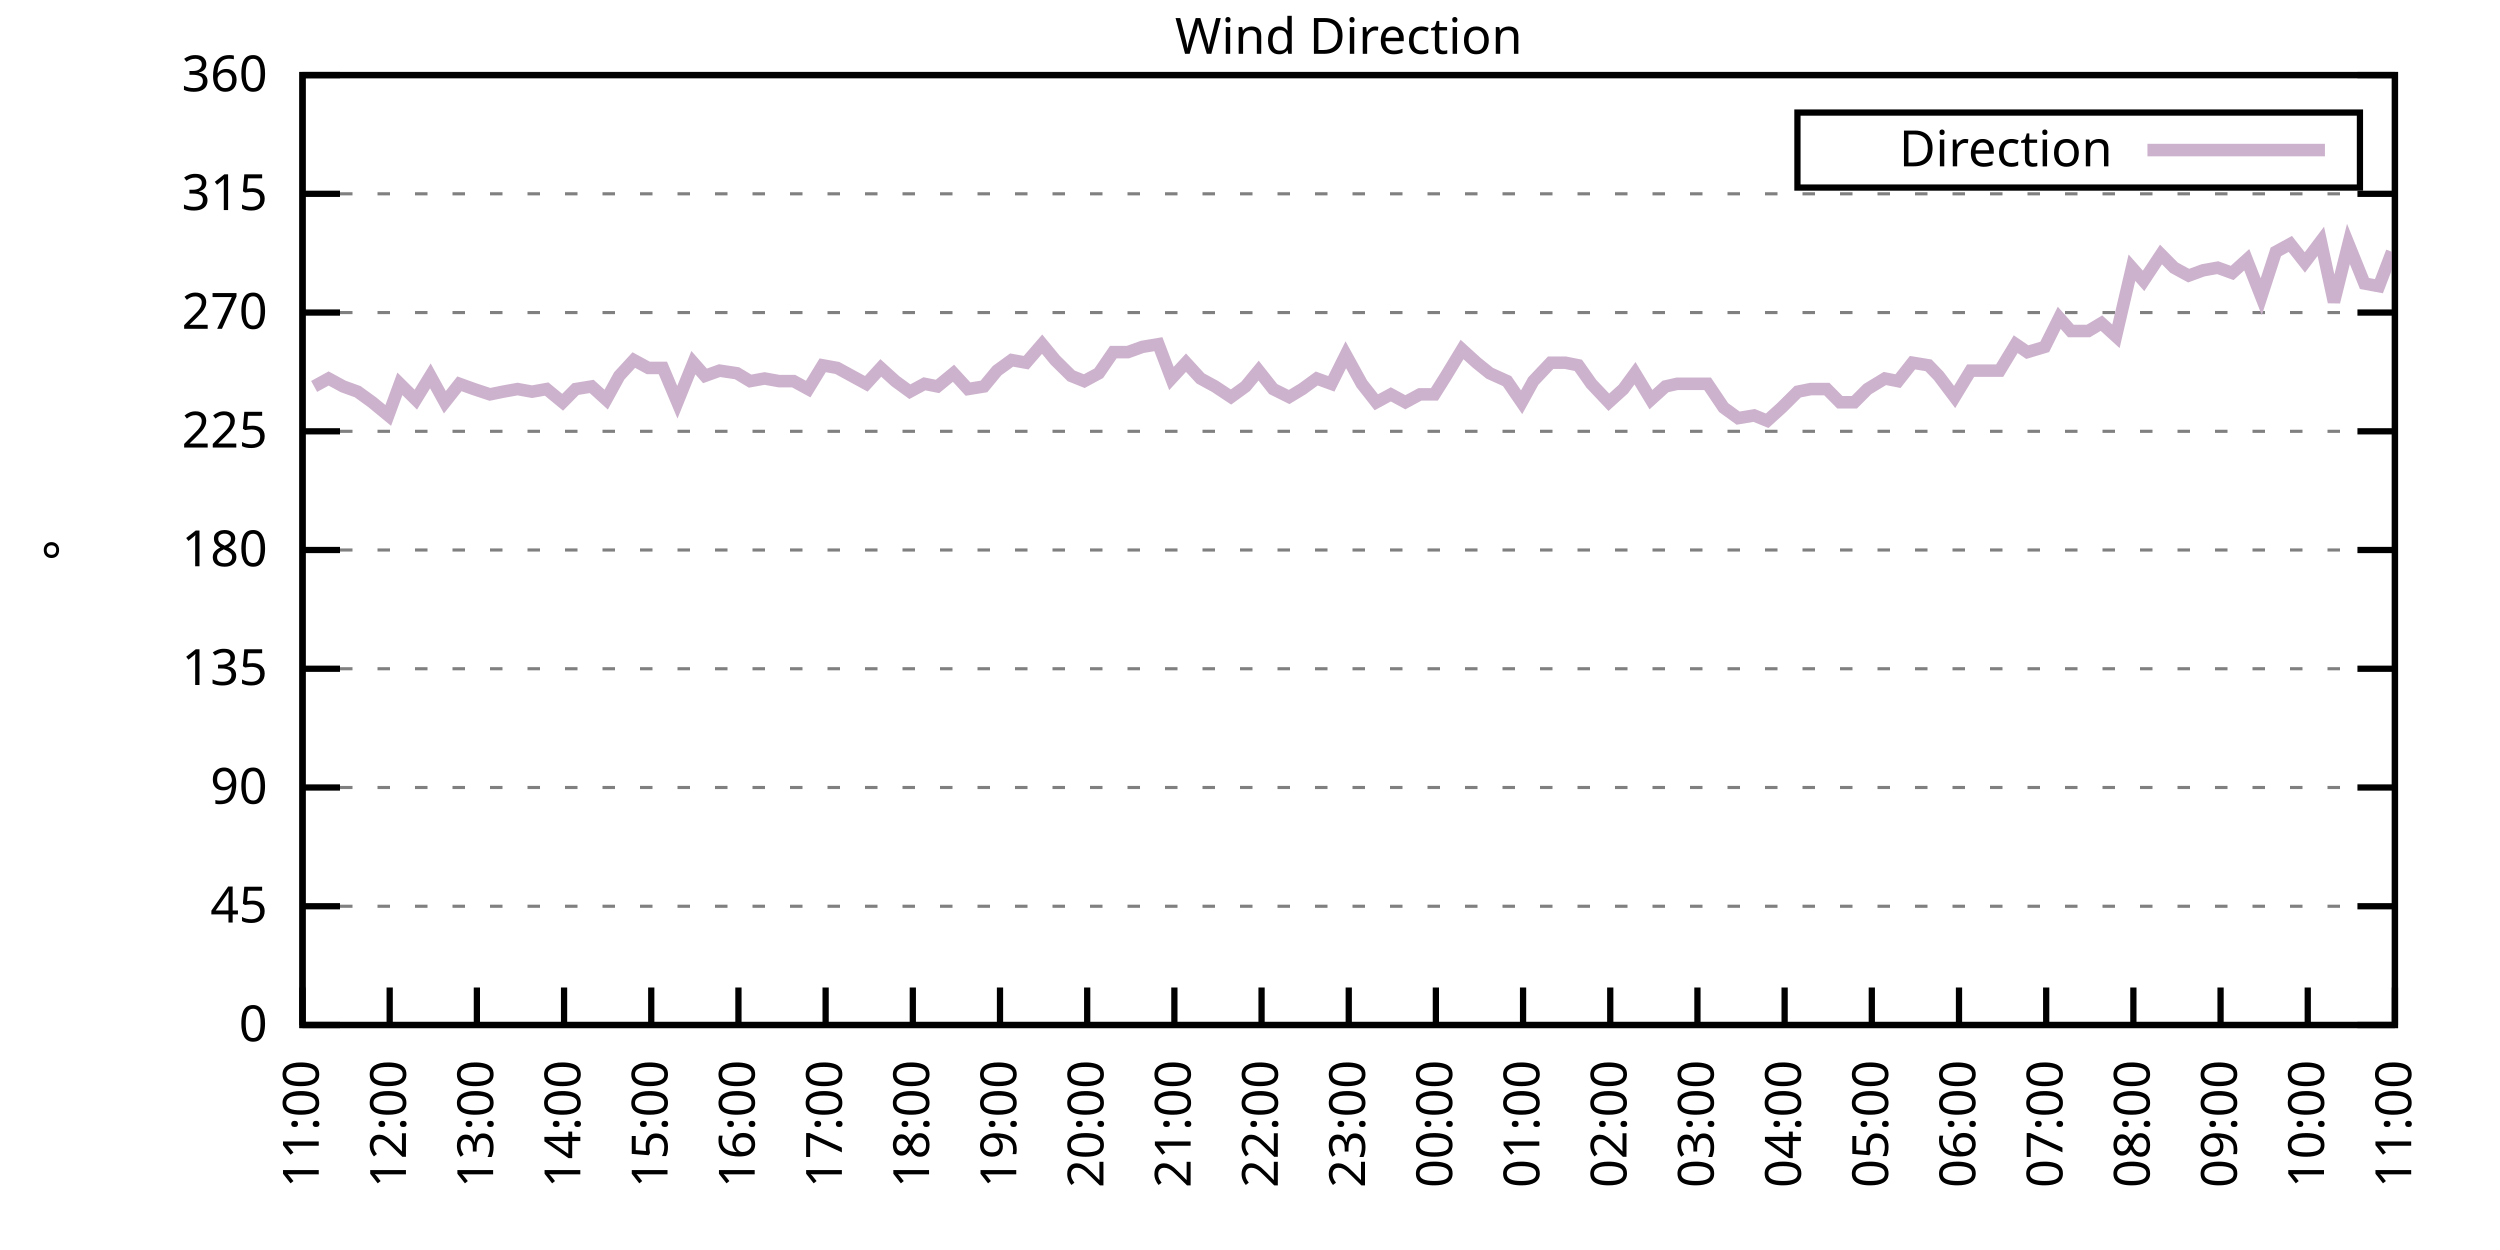
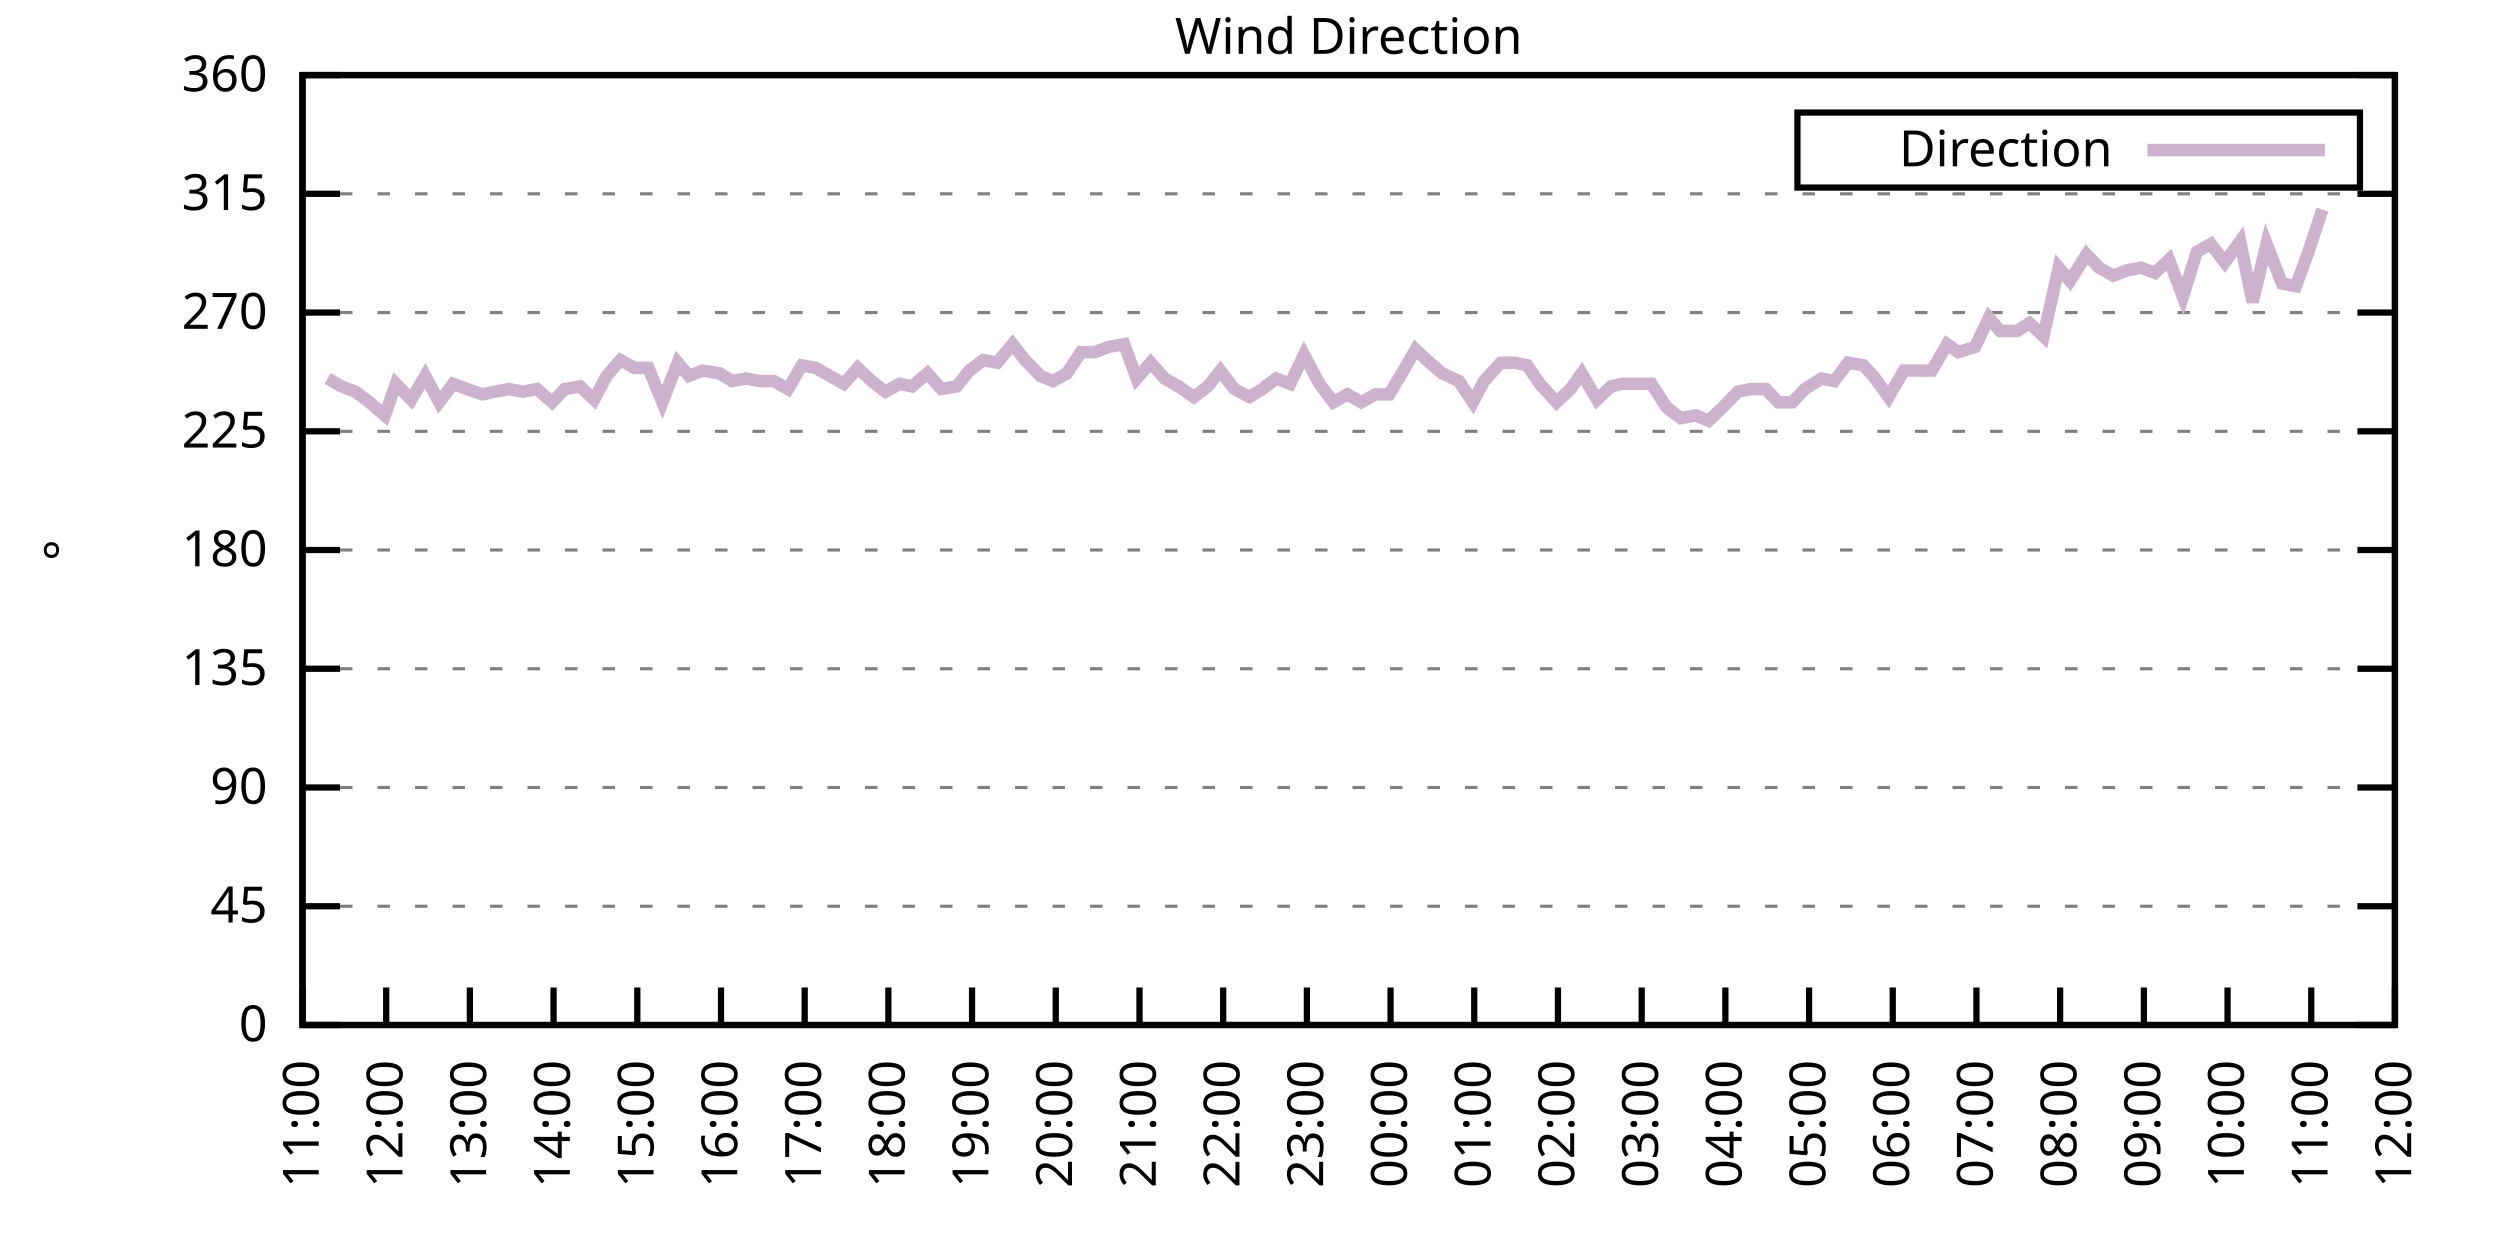
<svg xmlns="http://www.w3.org/2000/svg" xmlns:xlink="http://www.w3.org/1999/xlink" width="400" height="200" viewBox="0 0 400 200">
  <g id="gnuplot_canvas">
    <rect x="0" y="0" width="400" height="200" fill="none" />
    <defs>
      <circle id="gpDot" r="0.5" stroke-width="0.5" stroke="currentColor" />
      <path id="gpPt0" stroke-width="0.333" stroke="currentColor" d="M-1,0 h2 M0,-1 v2" />
      <path id="gpPt1" stroke-width="0.333" stroke="currentColor" d="M-1,-1 L1,1 M1,-1 L-1,1" />
      <path id="gpPt2" stroke-width="0.333" stroke="currentColor" d="M-1,0 L1,0 M0,-1 L0,1 M-1,-1 L1,1 M-1,1 L1,-1" />
      <rect id="gpPt3" stroke-width="0.333" stroke="currentColor" x="-1" y="-1" width="2" height="2" />
      <rect id="gpPt4" stroke-width="0.333" stroke="currentColor" fill="currentColor" x="-1" y="-1" width="2" height="2" />
      <circle id="gpPt5" stroke-width="0.333" stroke="currentColor" cx="0" cy="0" r="1" />
      <use xlink:href="#gpPt5" id="gpPt6" fill="currentColor" stroke="none" />
      <path id="gpPt7" stroke-width="0.333" stroke="currentColor" d="M0,-1.33 L-1.33,0.67 L1.33,0.67 z" />
      <use xlink:href="#gpPt7" id="gpPt8" fill="currentColor" stroke="none" />
      <use xlink:href="#gpPt7" id="gpPt9" stroke="currentColor" transform="rotate(180)" />
      <use xlink:href="#gpPt9" id="gpPt10" fill="currentColor" stroke="none" />
      <use xlink:href="#gpPt3" id="gpPt11" stroke="currentColor" transform="rotate(45)" />
      <use xlink:href="#gpPt11" id="gpPt12" fill="currentColor" stroke="none" />
      <path id="gpPt13" stroke-width="0.333" stroke="currentColor" d="M0,1.330 L1.265,0.411 L0.782,-1.067 L-0.782,-1.076 L-1.265,0.411 z" />
      <use xlink:href="#gpPt13" id="gpPt14" fill="currentColor" stroke="none" />
      <filter id="textbox" filterUnits="objectBoundingBox" x="0" y="0" height="1" width="1">
        <feFlood flood-color="white" flood-opacity="1" result="bgnd" />
        <feComposite in="SourceGraphic" in2="bgnd" operator="atop" />
      </filter>
      <filter id="greybox" filterUnits="objectBoundingBox" x="0" y="0" height="1" width="1">
        <feFlood flood-color="lightgrey" flood-opacity="1" result="grey" />
        <feComposite in="SourceGraphic" in2="grey" operator="atop" />
      </filter>
    </defs>
    <g fill="none" color="white" stroke="currentColor" stroke-width="1.00" stroke-linecap="butt" stroke-linejoin="miter">
</g>
    <g fill="none" color="black" stroke="currentColor" stroke-width="1.00" stroke-linecap="butt" stroke-linejoin="miter">
      <g stroke="none" shape-rendering="crispEdges">
        <polygon fill="rgb(255, 255, 255)" points="48.40,164.00 383.18,164.00 383.18,12.02 48.40,12.02 " />
      </g>
    </g>
    <g fill="none" color="black" stroke="currentColor" stroke-width="1.00" stroke-linecap="butt" stroke-linejoin="miter">
</g>
    <g fill="none" color="black" stroke="black" stroke-width="0.50" stroke-linecap="butt" stroke-linejoin="miter">
</g>
    <g fill="none" color="gray" stroke="currentColor" stroke-width="0.50" stroke-linecap="butt" stroke-linejoin="miter">
      <path stroke="gray" stroke-dasharray="2,4" class="gridline" d="M48.40,164.00 L383.19,164.00  " />
    </g>
    <g fill="none" color="gray" stroke="gray" stroke-width="1.00" stroke-linecap="butt" stroke-linejoin="miter">
</g>
    <g fill="none" color="black" stroke="currentColor" stroke-width="1.00" stroke-linecap="butt" stroke-linejoin="miter">
      <path stroke="black" d="M48.40,164.00 L54.40,164.00 M383.19,164.00 L377.19,164.00  " />
      <g transform="translate(42.80,166.60)" stroke="none" fill="black" font-family="Sans" font-size="8.00" text-anchor="end">
        <text>
          <tspan font-family="Sans"> 0</tspan>
        </text>
      </g>
    </g>
    <g fill="none" color="black" stroke="currentColor" stroke-width="1.00" stroke-linecap="butt" stroke-linejoin="miter">
</g>
    <g fill="none" color="black" stroke="black" stroke-width="0.50" stroke-linecap="butt" stroke-linejoin="miter">
</g>
    <g fill="none" color="gray" stroke="currentColor" stroke-width="0.50" stroke-linecap="butt" stroke-linejoin="miter">
      <path stroke="gray" stroke-dasharray="2,4" class="gridline" d="M48.40,145.00 L383.19,145.00  " />
    </g>
    <g fill="none" color="gray" stroke="gray" stroke-width="1.00" stroke-linecap="butt" stroke-linejoin="miter">
</g>
    <g fill="none" color="black" stroke="currentColor" stroke-width="1.00" stroke-linecap="butt" stroke-linejoin="miter">
      <path stroke="black" d="M48.40,145.00 L54.40,145.00 M383.19,145.00 L377.19,145.00  " />
      <g transform="translate(42.80,147.60)" stroke="none" fill="black" font-family="Sans" font-size="8.00" text-anchor="end">
        <text>
          <tspan font-family="Sans"> 45</tspan>
        </text>
      </g>
    </g>
    <g fill="none" color="black" stroke="currentColor" stroke-width="1.00" stroke-linecap="butt" stroke-linejoin="miter">
</g>
    <g fill="none" color="black" stroke="black" stroke-width="0.50" stroke-linecap="butt" stroke-linejoin="miter">
</g>
    <g fill="none" color="gray" stroke="currentColor" stroke-width="0.50" stroke-linecap="butt" stroke-linejoin="miter">
      <path stroke="gray" stroke-dasharray="2,4" class="gridline" d="M48.40,126.00 L383.19,126.00  " />
    </g>
    <g fill="none" color="gray" stroke="gray" stroke-width="1.00" stroke-linecap="butt" stroke-linejoin="miter">
</g>
    <g fill="none" color="black" stroke="currentColor" stroke-width="1.00" stroke-linecap="butt" stroke-linejoin="miter">
      <path stroke="black" d="M48.40,126.00 L54.40,126.00 M383.19,126.00 L377.19,126.00  " />
      <g transform="translate(42.80,128.60)" stroke="none" fill="black" font-family="Sans" font-size="8.00" text-anchor="end">
        <text>
          <tspan font-family="Sans"> 90</tspan>
        </text>
      </g>
    </g>
    <g fill="none" color="black" stroke="currentColor" stroke-width="1.00" stroke-linecap="butt" stroke-linejoin="miter">
</g>
    <g fill="none" color="black" stroke="black" stroke-width="0.50" stroke-linecap="butt" stroke-linejoin="miter">
</g>
    <g fill="none" color="gray" stroke="currentColor" stroke-width="0.50" stroke-linecap="butt" stroke-linejoin="miter">
      <path stroke="gray" stroke-dasharray="2,4" class="gridline" d="M48.40,107.00 L383.19,107.00  " />
    </g>
    <g fill="none" color="gray" stroke="gray" stroke-width="1.00" stroke-linecap="butt" stroke-linejoin="miter">
</g>
    <g fill="none" color="black" stroke="currentColor" stroke-width="1.00" stroke-linecap="butt" stroke-linejoin="miter">
      <path stroke="black" d="M48.40,107.00 L54.40,107.00 M383.19,107.00 L377.19,107.00  " />
      <g transform="translate(42.80,109.60)" stroke="none" fill="black" font-family="Sans" font-size="8.00" text-anchor="end">
        <text>
          <tspan font-family="Sans"> 135</tspan>
        </text>
      </g>
    </g>
    <g fill="none" color="black" stroke="currentColor" stroke-width="1.00" stroke-linecap="butt" stroke-linejoin="miter">
</g>
    <g fill="none" color="black" stroke="black" stroke-width="0.50" stroke-linecap="butt" stroke-linejoin="miter">
</g>
    <g fill="none" color="gray" stroke="currentColor" stroke-width="0.50" stroke-linecap="butt" stroke-linejoin="miter">
      <path stroke="gray" stroke-dasharray="2,4" class="gridline" d="M48.40,88.00 L383.19,88.00  " />
    </g>
    <g fill="none" color="gray" stroke="gray" stroke-width="1.00" stroke-linecap="butt" stroke-linejoin="miter">
</g>
    <g fill="none" color="black" stroke="currentColor" stroke-width="1.00" stroke-linecap="butt" stroke-linejoin="miter">
      <path stroke="black" d="M48.40,88.00 L54.40,88.00 M383.19,88.00 L377.19,88.00  " />
      <g transform="translate(42.80,90.60)" stroke="none" fill="black" font-family="Sans" font-size="8.00" text-anchor="end">
        <text>
          <tspan font-family="Sans"> 180</tspan>
        </text>
      </g>
    </g>
    <g fill="none" color="black" stroke="currentColor" stroke-width="1.00" stroke-linecap="butt" stroke-linejoin="miter">
</g>
    <g fill="none" color="black" stroke="black" stroke-width="0.50" stroke-linecap="butt" stroke-linejoin="miter">
</g>
    <g fill="none" color="gray" stroke="currentColor" stroke-width="0.50" stroke-linecap="butt" stroke-linejoin="miter">
      <path stroke="gray" stroke-dasharray="2,4" class="gridline" d="M48.40,69.01 L383.19,69.01  " />
    </g>
    <g fill="none" color="gray" stroke="gray" stroke-width="1.00" stroke-linecap="butt" stroke-linejoin="miter">
</g>
    <g fill="none" color="black" stroke="currentColor" stroke-width="1.00" stroke-linecap="butt" stroke-linejoin="miter">
      <path stroke="black" d="M48.40,69.01 L54.40,69.01 M383.19,69.01 L377.19,69.01  " />
      <g transform="translate(42.80,71.61)" stroke="none" fill="black" font-family="Sans" font-size="8.00" text-anchor="end">
        <text>
          <tspan font-family="Sans"> 225</tspan>
        </text>
      </g>
    </g>
    <g fill="none" color="black" stroke="currentColor" stroke-width="1.00" stroke-linecap="butt" stroke-linejoin="miter">
</g>
    <g fill="none" color="black" stroke="black" stroke-width="0.50" stroke-linecap="butt" stroke-linejoin="miter">
</g>
    <g fill="none" color="gray" stroke="currentColor" stroke-width="0.50" stroke-linecap="butt" stroke-linejoin="miter">
      <path stroke="gray" stroke-dasharray="2,4" class="gridline" d="M48.40,50.01 L383.19,50.01  " />
    </g>
    <g fill="none" color="gray" stroke="gray" stroke-width="1.00" stroke-linecap="butt" stroke-linejoin="miter">
</g>
    <g fill="none" color="black" stroke="currentColor" stroke-width="1.00" stroke-linecap="butt" stroke-linejoin="miter">
      <path stroke="black" d="M48.40,50.01 L54.40,50.01 M383.19,50.01 L377.19,50.01  " />
      <g transform="translate(42.80,52.61)" stroke="none" fill="black" font-family="Sans" font-size="8.00" text-anchor="end">
        <text>
          <tspan font-family="Sans"> 270</tspan>
        </text>
      </g>
    </g>
    <g fill="none" color="black" stroke="currentColor" stroke-width="1.00" stroke-linecap="butt" stroke-linejoin="miter">
</g>
    <g fill="none" color="black" stroke="black" stroke-width="0.50" stroke-linecap="butt" stroke-linejoin="miter">
</g>
    <g fill="none" color="gray" stroke="currentColor" stroke-width="0.50" stroke-linecap="butt" stroke-linejoin="miter">
      <path stroke="gray" stroke-dasharray="2,4" class="gridline" d="M48.40,31.01 L383.19,31.01  " />
    </g>
    <g fill="none" color="gray" stroke="gray" stroke-width="1.00" stroke-linecap="butt" stroke-linejoin="miter">
</g>
    <g fill="none" color="black" stroke="currentColor" stroke-width="1.00" stroke-linecap="butt" stroke-linejoin="miter">
      <path stroke="black" d="M48.40,31.01 L54.40,31.01 M383.19,31.01 L377.19,31.01  " />
      <g transform="translate(42.80,33.61)" stroke="none" fill="black" font-family="Sans" font-size="8.00" text-anchor="end">
        <text>
          <tspan font-family="Sans"> 315</tspan>
        </text>
      </g>
    </g>
    <g fill="none" color="black" stroke="currentColor" stroke-width="1.00" stroke-linecap="butt" stroke-linejoin="miter">
</g>
    <g fill="none" color="black" stroke="black" stroke-width="0.50" stroke-linecap="butt" stroke-linejoin="miter">
</g>
    <g fill="none" color="gray" stroke="currentColor" stroke-width="0.50" stroke-linecap="butt" stroke-linejoin="miter">
      <path stroke="gray" stroke-dasharray="2,4" class="gridline" d="M48.40,12.01 L383.19,12.01  " />
    </g>
    <g fill="none" color="gray" stroke="gray" stroke-width="1.00" stroke-linecap="butt" stroke-linejoin="miter">
</g>
    <g fill="none" color="black" stroke="currentColor" stroke-width="1.00" stroke-linecap="butt" stroke-linejoin="miter">
      <path stroke="black" d="M48.40,12.01 L54.40,12.01 M383.19,12.01 L377.19,12.01  " />
      <g transform="translate(42.80,14.61)" stroke="none" fill="black" font-family="Sans" font-size="8.00" text-anchor="end">
        <text>
          <tspan font-family="Sans"> 360</tspan>
        </text>
      </g>
    </g>
    <g fill="none" color="black" stroke="currentColor" stroke-width="1.00" stroke-linecap="butt" stroke-linejoin="miter">
      <path stroke="black" d="M48.40,164.00 L48.40,158.00  " />
      <g transform="translate(51.00,169.60) rotate(270.00)" stroke="none" fill="black" font-family="Sans" font-size="8.00" text-anchor="end">
        <text>
          <tspan font-family="Sans">11:00</tspan>
        </text>
      </g>
    </g>
    <g fill="none" color="black" stroke="currentColor" stroke-width="1.00" stroke-linecap="butt" stroke-linejoin="miter">
-       <path stroke="black" d="M62.35,164.00 L62.35,158.00  " />
-       <g transform="translate(64.95,169.60) rotate(270.00)" stroke="none" fill="black" font-family="Sans" font-size="8.00" text-anchor="end">
+       <path stroke="black" d="M61.79,164.00 L61.79,158.00  " />
+       <g transform="translate(64.39,169.60) rotate(270.00)" stroke="none" fill="black" font-family="Sans" font-size="8.00" text-anchor="end">
        <text>
          <tspan font-family="Sans">12:00</tspan>
        </text>
      </g>
    </g>
    <g fill="none" color="black" stroke="currentColor" stroke-width="1.00" stroke-linecap="butt" stroke-linejoin="miter">
-       <path stroke="black" d="M76.30,164.00 L76.30,158.00  " />
-       <g transform="translate(78.90,169.60) rotate(270.00)" stroke="none" fill="black" font-family="Sans" font-size="8.00" text-anchor="end">
+       <path stroke="black" d="M75.18,164.00 L75.18,158.00  " />
+       <g transform="translate(77.78,169.60) rotate(270.00)" stroke="none" fill="black" font-family="Sans" font-size="8.00" text-anchor="end">
        <text>
          <tspan font-family="Sans">13:00</tspan>
        </text>
      </g>
    </g>
    <g fill="none" color="black" stroke="currentColor" stroke-width="1.00" stroke-linecap="butt" stroke-linejoin="miter">
-       <path stroke="black" d="M90.25,164.00 L90.25,158.00  " />
-       <g transform="translate(92.85,169.60) rotate(270.00)" stroke="none" fill="black" font-family="Sans" font-size="8.00" text-anchor="end">
+       <path stroke="black" d="M88.57,164.00 L88.57,158.00  " />
+       <g transform="translate(91.17,169.60) rotate(270.00)" stroke="none" fill="black" font-family="Sans" font-size="8.00" text-anchor="end">
        <text>
          <tspan font-family="Sans">14:00</tspan>
        </text>
      </g>
    </g>
    <g fill="none" color="black" stroke="currentColor" stroke-width="1.00" stroke-linecap="butt" stroke-linejoin="miter">
-       <path stroke="black" d="M104.20,164.00 L104.20,158.00  " />
-       <g transform="translate(106.80,169.60) rotate(270.00)" stroke="none" fill="black" font-family="Sans" font-size="8.00" text-anchor="end">
+       <path stroke="black" d="M101.97,164.00 L101.97,158.00  " />
+       <g transform="translate(104.57,169.60) rotate(270.00)" stroke="none" fill="black" font-family="Sans" font-size="8.00" text-anchor="end">
        <text>
          <tspan font-family="Sans">15:00</tspan>
        </text>
      </g>
    </g>
    <g fill="none" color="black" stroke="currentColor" stroke-width="1.00" stroke-linecap="butt" stroke-linejoin="miter">
-       <path stroke="black" d="M118.15,164.00 L118.15,158.00  " />
-       <g transform="translate(120.75,169.60) rotate(270.00)" stroke="none" fill="black" font-family="Sans" font-size="8.00" text-anchor="end">
+       <path stroke="black" d="M115.36,164.00 L115.36,158.00  " />
+       <g transform="translate(117.96,169.60) rotate(270.00)" stroke="none" fill="black" font-family="Sans" font-size="8.00" text-anchor="end">
        <text>
          <tspan font-family="Sans">16:00</tspan>
        </text>
      </g>
    </g>
    <g fill="none" color="black" stroke="currentColor" stroke-width="1.00" stroke-linecap="butt" stroke-linejoin="miter">
-       <path stroke="black" d="M132.10,164.00 L132.10,158.00  " />
-       <g transform="translate(134.70,169.60) rotate(270.00)" stroke="none" fill="black" font-family="Sans" font-size="8.00" text-anchor="end">
+       <path stroke="black" d="M128.75,164.00 L128.75,158.00  " />
+       <g transform="translate(131.35,169.60) rotate(270.00)" stroke="none" fill="black" font-family="Sans" font-size="8.00" text-anchor="end">
        <text>
          <tspan font-family="Sans">17:00</tspan>
        </text>
      </g>
    </g>
    <g fill="none" color="black" stroke="currentColor" stroke-width="1.00" stroke-linecap="butt" stroke-linejoin="miter">
-       <path stroke="black" d="M146.05,164.00 L146.05,158.00  " />
-       <g transform="translate(148.65,169.60) rotate(270.00)" stroke="none" fill="black" font-family="Sans" font-size="8.00" text-anchor="end">
+       <path stroke="black" d="M142.14,164.00 L142.14,158.00  " />
+       <g transform="translate(144.74,169.60) rotate(270.00)" stroke="none" fill="black" font-family="Sans" font-size="8.00" text-anchor="end">
        <text>
          <tspan font-family="Sans">18:00</tspan>
        </text>
      </g>
    </g>
    <g fill="none" color="black" stroke="currentColor" stroke-width="1.00" stroke-linecap="butt" stroke-linejoin="miter">
-       <path stroke="black" d="M160.00,164.00 L160.00,158.00  " />
-       <g transform="translate(162.60,169.60) rotate(270.00)" stroke="none" fill="black" font-family="Sans" font-size="8.00" text-anchor="end">
+       <path stroke="black" d="M155.53,164.00 L155.53,158.00  " />
+       <g transform="translate(158.13,169.60) rotate(270.00)" stroke="none" fill="black" font-family="Sans" font-size="8.00" text-anchor="end">
        <text>
          <tspan font-family="Sans">19:00</tspan>
        </text>
      </g>
    </g>
    <g fill="none" color="black" stroke="currentColor" stroke-width="1.00" stroke-linecap="butt" stroke-linejoin="miter">
-       <path stroke="black" d="M173.95,164.00 L173.95,158.00  " />
-       <g transform="translate(176.55,169.60) rotate(270.00)" stroke="none" fill="black" font-family="Sans" font-size="8.00" text-anchor="end">
+       <path stroke="black" d="M168.92,164.00 L168.92,158.00  " />
+       <g transform="translate(171.52,169.60) rotate(270.00)" stroke="none" fill="black" font-family="Sans" font-size="8.00" text-anchor="end">
        <text>
          <tspan font-family="Sans">20:00</tspan>
        </text>
      </g>
    </g>
    <g fill="none" color="black" stroke="currentColor" stroke-width="1.00" stroke-linecap="butt" stroke-linejoin="miter">
-       <path stroke="black" d="M187.90,164.00 L187.90,158.00  " />
-       <g transform="translate(190.50,169.60) rotate(270.00)" stroke="none" fill="black" font-family="Sans" font-size="8.00" text-anchor="end">
+       <path stroke="black" d="M182.32,164.00 L182.32,158.00  " />
+       <g transform="translate(184.92,169.60) rotate(270.00)" stroke="none" fill="black" font-family="Sans" font-size="8.00" text-anchor="end">
        <text>
          <tspan font-family="Sans">21:00</tspan>
        </text>
      </g>
    </g>
    <g fill="none" color="black" stroke="currentColor" stroke-width="1.00" stroke-linecap="butt" stroke-linejoin="miter">
-       <path stroke="black" d="M201.85,164.00 L201.85,158.00  " />
-       <g transform="translate(204.45,169.60) rotate(270.00)" stroke="none" fill="black" font-family="Sans" font-size="8.00" text-anchor="end">
+       <path stroke="black" d="M195.71,164.00 L195.71,158.00  " />
+       <g transform="translate(198.31,169.60) rotate(270.00)" stroke="none" fill="black" font-family="Sans" font-size="8.00" text-anchor="end">
        <text>
          <tspan font-family="Sans">22:00</tspan>
        </text>
      </g>
    </g>
    <g fill="none" color="black" stroke="currentColor" stroke-width="1.00" stroke-linecap="butt" stroke-linejoin="miter">
-       <path stroke="black" d="M215.80,164.00 L215.80,158.00  " />
-       <g transform="translate(218.40,169.60) rotate(270.00)" stroke="none" fill="black" font-family="Sans" font-size="8.00" text-anchor="end">
+       <path stroke="black" d="M209.10,164.00 L209.10,158.00  " />
+       <g transform="translate(211.70,169.60) rotate(270.00)" stroke="none" fill="black" font-family="Sans" font-size="8.00" text-anchor="end">
        <text>
          <tspan font-family="Sans">23:00</tspan>
        </text>
      </g>
    </g>
    <g fill="none" color="black" stroke="currentColor" stroke-width="1.00" stroke-linecap="butt" stroke-linejoin="miter">
-       <path stroke="black" d="M229.74,164.00 L229.74,158.00  " />
-       <g transform="translate(232.34,169.60) rotate(270.00)" stroke="none" fill="black" font-family="Sans" font-size="8.00" text-anchor="end">
+       <path stroke="black" d="M222.49,164.00 L222.49,158.00  " />
+       <g transform="translate(225.09,169.60) rotate(270.00)" stroke="none" fill="black" font-family="Sans" font-size="8.00" text-anchor="end">
        <text>
          <tspan font-family="Sans">00:00</tspan>
        </text>
      </g>
    </g>
    <g fill="none" color="black" stroke="currentColor" stroke-width="1.00" stroke-linecap="butt" stroke-linejoin="miter">
-       <path stroke="black" d="M243.69,164.00 L243.69,158.00  " />
-       <g transform="translate(246.29,169.60) rotate(270.00)" stroke="none" fill="black" font-family="Sans" font-size="8.00" text-anchor="end">
+       <path stroke="black" d="M235.88,164.00 L235.88,158.00  " />
+       <g transform="translate(238.48,169.60) rotate(270.00)" stroke="none" fill="black" font-family="Sans" font-size="8.00" text-anchor="end">
        <text>
          <tspan font-family="Sans">01:00</tspan>
        </text>
      </g>
    </g>
    <g fill="none" color="black" stroke="currentColor" stroke-width="1.00" stroke-linecap="butt" stroke-linejoin="miter">
-       <path stroke="black" d="M257.64,164.00 L257.64,158.00  " />
-       <g transform="translate(260.24,169.60) rotate(270.00)" stroke="none" fill="black" font-family="Sans" font-size="8.00" text-anchor="end">
+       <path stroke="black" d="M249.27,164.00 L249.27,158.00  " />
+       <g transform="translate(251.87,169.60) rotate(270.00)" stroke="none" fill="black" font-family="Sans" font-size="8.00" text-anchor="end">
        <text>
          <tspan font-family="Sans">02:00</tspan>
        </text>
      </g>
    </g>
    <g fill="none" color="black" stroke="currentColor" stroke-width="1.00" stroke-linecap="butt" stroke-linejoin="miter">
-       <path stroke="black" d="M271.59,164.00 L271.59,158.00  " />
-       <g transform="translate(274.19,169.60) rotate(270.00)" stroke="none" fill="black" font-family="Sans" font-size="8.00" text-anchor="end">
+       <path stroke="black" d="M262.67,164.00 L262.67,158.00  " />
+       <g transform="translate(265.27,169.60) rotate(270.00)" stroke="none" fill="black" font-family="Sans" font-size="8.00" text-anchor="end">
        <text>
          <tspan font-family="Sans">03:00</tspan>
        </text>
      </g>
    </g>
    <g fill="none" color="black" stroke="currentColor" stroke-width="1.00" stroke-linecap="butt" stroke-linejoin="miter">
-       <path stroke="black" d="M285.54,164.00 L285.54,158.00  " />
-       <g transform="translate(288.14,169.60) rotate(270.00)" stroke="none" fill="black" font-family="Sans" font-size="8.00" text-anchor="end">
+       <path stroke="black" d="M276.06,164.00 L276.06,158.00  " />
+       <g transform="translate(278.66,169.60) rotate(270.00)" stroke="none" fill="black" font-family="Sans" font-size="8.00" text-anchor="end">
        <text>
          <tspan font-family="Sans">04:00</tspan>
        </text>
      </g>
    </g>
    <g fill="none" color="black" stroke="currentColor" stroke-width="1.00" stroke-linecap="butt" stroke-linejoin="miter">
-       <path stroke="black" d="M299.49,164.00 L299.49,158.00  " />
-       <g transform="translate(302.09,169.60) rotate(270.00)" stroke="none" fill="black" font-family="Sans" font-size="8.00" text-anchor="end">
+       <path stroke="black" d="M289.45,164.00 L289.45,158.00  " />
+       <g transform="translate(292.05,169.60) rotate(270.00)" stroke="none" fill="black" font-family="Sans" font-size="8.00" text-anchor="end">
        <text>
          <tspan font-family="Sans">05:00</tspan>
        </text>
      </g>
    </g>
    <g fill="none" color="black" stroke="currentColor" stroke-width="1.00" stroke-linecap="butt" stroke-linejoin="miter">
-       <path stroke="black" d="M313.44,164.00 L313.44,158.00  " />
-       <g transform="translate(316.04,169.60) rotate(270.00)" stroke="none" fill="black" font-family="Sans" font-size="8.00" text-anchor="end">
+       <path stroke="black" d="M302.84,164.00 L302.84,158.00  " />
+       <g transform="translate(305.44,169.60) rotate(270.00)" stroke="none" fill="black" font-family="Sans" font-size="8.00" text-anchor="end">
        <text>
          <tspan font-family="Sans">06:00</tspan>
        </text>
      </g>
    </g>
    <g fill="none" color="black" stroke="currentColor" stroke-width="1.00" stroke-linecap="butt" stroke-linejoin="miter">
-       <path stroke="black" d="M327.39,164.00 L327.39,158.00  " />
-       <g transform="translate(329.99,169.60) rotate(270.00)" stroke="none" fill="black" font-family="Sans" font-size="8.00" text-anchor="end">
+       <path stroke="black" d="M316.23,164.00 L316.23,158.00  " />
+       <g transform="translate(318.83,169.60) rotate(270.00)" stroke="none" fill="black" font-family="Sans" font-size="8.00" text-anchor="end">
        <text>
          <tspan font-family="Sans">07:00</tspan>
        </text>
      </g>
    </g>
    <g fill="none" color="black" stroke="currentColor" stroke-width="1.00" stroke-linecap="butt" stroke-linejoin="miter">
-       <path stroke="black" d="M341.34,164.00 L341.34,158.00  " />
-       <g transform="translate(343.94,169.60) rotate(270.00)" stroke="none" fill="black" font-family="Sans" font-size="8.00" text-anchor="end">
+       <path stroke="black" d="M329.62,164.00 L329.62,158.00  " />
+       <g transform="translate(332.22,169.60) rotate(270.00)" stroke="none" fill="black" font-family="Sans" font-size="8.00" text-anchor="end">
        <text>
          <tspan font-family="Sans">08:00</tspan>
        </text>
      </g>
    </g>
    <g fill="none" color="black" stroke="currentColor" stroke-width="1.00" stroke-linecap="butt" stroke-linejoin="miter">
-       <path stroke="black" d="M355.29,164.00 L355.29,158.00  " />
-       <g transform="translate(357.89,169.60) rotate(270.00)" stroke="none" fill="black" font-family="Sans" font-size="8.00" text-anchor="end">
+       <path stroke="black" d="M343.02,164.00 L343.02,158.00  " />
+       <g transform="translate(345.62,169.60) rotate(270.00)" stroke="none" fill="black" font-family="Sans" font-size="8.00" text-anchor="end">
        <text>
          <tspan font-family="Sans">09:00</tspan>
        </text>
      </g>
    </g>
    <g fill="none" color="black" stroke="currentColor" stroke-width="1.00" stroke-linecap="butt" stroke-linejoin="miter">
-       <path stroke="black" d="M369.24,164.00 L369.24,158.00  " />
-       <g transform="translate(371.84,169.60) rotate(270.00)" stroke="none" fill="black" font-family="Sans" font-size="8.00" text-anchor="end">
+       <path stroke="black" d="M356.41,164.00 L356.41,158.00  " />
+       <g transform="translate(359.01,169.60) rotate(270.00)" stroke="none" fill="black" font-family="Sans" font-size="8.00" text-anchor="end">
        <text>
          <tspan font-family="Sans">10:00</tspan>
+         </text>
+       </g>
+     </g>
+     <g fill="none" color="black" stroke="currentColor" stroke-width="1.00" stroke-linecap="butt" stroke-linejoin="miter">
+       <path stroke="black" d="M369.80,164.00 L369.80,158.00  " />
+       <g transform="translate(372.40,169.60) rotate(270.00)" stroke="none" fill="black" font-family="Sans" font-size="8.00" text-anchor="end">
+         <text>
+           <tspan font-family="Sans">11:00</tspan>
        </text>
      </g>
    </g>
    <g fill="none" color="black" stroke="currentColor" stroke-width="1.00" stroke-linecap="butt" stroke-linejoin="miter">
      <path stroke="black" d="M383.19,164.00 L383.19,158.00  " />
      <g transform="translate(385.79,169.60) rotate(270.00)" stroke="none" fill="black" font-family="Sans" font-size="8.00" text-anchor="end">
        <text>
-           <tspan font-family="Sans">11:00</tspan>
+           <tspan font-family="Sans">12:00</tspan>
        </text>
      </g>
    </g>
    <g fill="none" color="black" stroke="currentColor" stroke-width="1.00" stroke-linecap="butt" stroke-linejoin="miter">
</g>
    <g fill="none" color="black" stroke="currentColor" stroke-width="1.00" stroke-linecap="butt" stroke-linejoin="miter">
      <path stroke="black" d="M48.40,12.01 L48.40,164.00 L383.19,164.00 L383.19,12.01 L48.40,12.01 Z  " />
    </g>
    <g fill="none" color="black" stroke="currentColor" stroke-width="1.00" stroke-linecap="butt" stroke-linejoin="miter">
</g>
    <g fill="none" color="black" stroke="currentColor" stroke-width="1.00" stroke-linecap="butt" stroke-linejoin="miter">
      <path stroke="black" d="M287.59,30.01 L287.59,18.01 L377.59,18.01 L377.59,30.01 L287.59,30.01 Z  " />
    </g>
    <g id="Wind_direction_plot_1">
      <g fill="none" color="white" stroke="black" stroke-width="2.00" stroke-linecap="butt" stroke-linejoin="miter">
</g>
      <g fill="none" color="black" stroke="currentColor" stroke-width="2.00" stroke-linecap="butt" stroke-linejoin="miter">
        <g transform="translate(337.99,26.61)" stroke="none" fill="black" font-family="Sans" font-size="8.00" text-anchor="end">
          <text>
            <tspan font-family="Sans">Direction</tspan>
          </text>
        </g>
      </g>
      <g fill="none" color="black" stroke="currentColor" stroke-width="2.00" stroke-linecap="butt" stroke-linejoin="miter">
-         <path stroke="rgb(204, 178, 204)" d="M343.59,24.01 L371.99,24.01 M50.26,61.83 L52.58,60.56 L54.91,61.83 L57.23,62.67 L59.56,64.36 L62.12,66.47   L63.98,61.41 L66.53,63.94 L68.86,60.14 L71.18,64.36 L73.51,61.41 L75.83,62.25 L78.39,63.10 L80.48,62.67   L82.81,62.25 L85.13,62.67 L87.46,62.25 L90.02,64.36 L92.11,62.25 L94.67,61.83 L96.99,63.94 L99.08,60.14   L101.41,57.61 L103.73,58.87 L106.06,58.87 L108.38,64.36 L110.94,58.03 L112.80,60.14 L115.13,59.30 L117.92,59.72   L120.01,60.98 L122.33,60.56 L124.66,60.98 L126.98,60.98 L129.31,62.25 L131.63,58.45 L133.96,58.87 L136.28,60.14   L138.61,61.41 L140.93,58.87 L143.26,60.98 L145.58,62.67 L147.91,61.41 L150.00,61.83 L152.56,59.72 L154.88,62.25   L157.44,61.83 L159.53,59.30 L161.86,57.61 L164.18,58.03 L166.74,55.07 L168.83,57.61 L171.39,60.14 L173.48,60.98   L175.81,59.72 L178.13,56.34 L180.46,56.34 L182.78,55.50 L185.34,55.07 L187.43,60.56 L189.76,58.03 L192.08,60.56   L194.41,61.83 L196.96,63.52 L199.29,61.83 L201.38,59.30 L203.71,62.25 L206.26,63.52 L208.36,62.25 L210.68,60.56   L213.01,61.41 L215.33,56.76 L217.89,61.41 L220.21,64.36 L222.54,63.10 L224.86,64.36 L227.19,63.10 L229.51,63.10   L231.37,60.14 L233.93,55.92 L236.25,58.03 L238.35,59.72 L241.14,60.98 L243.46,64.36 L245.32,60.98 L248.11,58.03   L250.44,58.03 L252.53,58.45 L254.62,61.41 L257.41,64.36 L259.74,62.25 L261.60,59.72 L264.15,63.94 L266.48,61.83   L268.34,61.41 L271.36,61.41 L273.22,61.41 L275.78,65.21 L278.10,66.90 L280.66,66.47 L282.75,67.32 L285.08,65.21   L287.64,62.67 L289.73,62.25 L292.29,62.25 L294.38,64.36 L296.70,64.36 L298.80,62.25 L301.58,60.56 L303.68,60.98   L306.00,58.03 L308.56,58.45 L310.19,60.14 L312.74,63.52 L315.30,59.30 L317.63,59.30 L319.95,59.30 L322.51,55.07   L324.37,56.34 L327.16,55.50 L329.48,50.85 L331.34,52.96 L334.13,52.96 L336.23,51.70 L338.55,53.81 L341.11,42.83   L342.97,44.94 L345.76,40.72 L347.85,42.83 L350.18,44.10 L352.50,43.25 L354.83,42.83 L357.15,43.67 L359.48,41.56   L361.80,47.47 L364.13,40.30 L366.45,39.03 L368.78,41.99 L371.33,38.61 L373.43,48.32 L375.75,39.03 L378.31,45.36   L380.63,45.79 L382.73,40.30  " />
+         <path stroke="rgb(204, 178, 204)" d="M343.59,24.01 L371.99,24.01 M52.42,60.56 L54.65,61.83 L56.88,62.67 L59.11,64.36 L61.57,66.47 L63.35,61.41   L65.81,63.94 L68.04,60.14 L70.27,64.36 L72.50,61.41 L74.74,62.25 L77.19,63.10 L79.20,62.67 L81.43,62.25   L83.66,62.67 L85.90,62.25 L88.35,64.36 L90.36,62.25 L92.82,61.83 L95.05,63.94 L97.06,60.14 L99.29,57.61   L101.52,58.87 L103.75,58.87 L105.98,64.36 L108.44,58.03 L110.22,60.14 L112.46,59.30 L115.13,59.72 L117.14,60.98   L119.38,60.56 L121.61,60.98 L123.84,60.98 L126.07,62.25 L128.30,58.45 L130.54,58.87 L132.77,60.14 L135.00,61.41   L137.23,58.87 L139.46,60.98 L141.69,62.67 L143.93,61.41 L145.94,61.83 L148.39,59.72 L150.62,62.25 L153.08,61.83   L155.09,59.30 L157.32,57.61 L159.55,58.03 L162.01,55.07 L164.01,57.61 L166.47,60.14 L168.48,60.98 L170.71,59.72   L172.94,56.34 L175.17,56.34 L177.41,55.50 L179.86,55.07 L181.87,60.56 L184.10,58.03 L186.33,60.56 L188.57,61.83   L191.02,63.52 L193.25,61.83 L195.26,59.30 L197.49,62.25 L199.95,63.52 L201.96,62.25 L204.19,60.56 L206.42,61.41   L208.65,56.76 L211.11,61.41 L213.34,64.36 L215.57,63.10 L217.80,64.36 L220.04,63.10 L222.27,63.10 L224.05,60.14   L226.51,55.92 L228.74,58.03 L230.75,59.72 L233.43,60.98 L235.66,64.36 L237.44,60.98 L240.12,58.03 L242.36,58.03   L244.36,58.45 L246.37,61.41 L249.05,64.36 L251.28,62.25 L253.07,59.72 L255.52,63.94 L257.76,61.83 L259.54,61.41   L262.44,61.41 L264.23,61.41 L266.68,65.21 L268.92,66.90 L271.37,66.47 L273.38,67.32 L275.61,65.21 L278.07,62.67   L280.07,62.25 L282.53,62.25 L284.54,64.36 L286.77,64.36 L288.78,62.25 L291.46,60.56 L293.47,60.98 L295.70,58.03   L298.15,58.45 L299.72,60.14 L302.17,63.52 L304.63,59.30 L306.86,59.30 L309.09,59.30 L311.54,55.07 L313.33,56.34   L316.01,55.50 L318.24,50.85 L320.03,52.96 L322.70,52.96 L324.71,51.70 L326.95,53.81 L329.40,42.83 L331.19,44.94   L333.86,40.72 L335.87,42.83 L338.10,44.10 L340.34,43.25 L342.57,42.83 L344.80,43.67 L347.03,41.56 L349.26,47.47   L351.50,40.30 L353.73,39.03 L355.96,41.99 L358.42,38.61 L360.42,48.32 L362.66,39.03 L365.11,45.36 L367.34,45.79   L369.35,40.30 L371.58,33.54  " />
      </g>
    </g>
    <g fill="none" color="black" stroke="currentColor" stroke-width="2.00" stroke-linecap="butt" stroke-linejoin="miter">
</g>
    <g fill="none" color="black" stroke="black" stroke-width="1.00" stroke-linecap="butt" stroke-linejoin="miter">
</g>
    <g fill="none" color="black" stroke="currentColor" stroke-width="1.00" stroke-linecap="butt" stroke-linejoin="miter">
      <path stroke="black" d="M48.40,12.01 L48.40,164.00 L383.19,164.00 L383.19,12.01 L48.40,12.01 Z  " />
      <g transform="translate(12.80,88.01) rotate(270.00)" stroke="none" fill="black" font-family="Sans" font-size="8.00" text-anchor="middle">
        <text>
          <tspan font-family="Sans">°</tspan>
        </text>
      </g>
    </g>
    <g fill="none" color="black" stroke="currentColor" stroke-width="1.00" stroke-linecap="butt" stroke-linejoin="miter">
</g>
    <g fill="none" color="black" stroke="currentColor" stroke-width="1.00" stroke-linecap="butt" stroke-linejoin="miter">
      <g transform="translate(215.79,8.61)" stroke="none" fill="black" font-family="Sans" font-size="8.00" text-anchor="middle">
        <text>
          <tspan font-family="Sans">Wind Direction</tspan>
        </text>
      </g>
    </g>
    <g fill="none" color="black" stroke="currentColor" stroke-width="1.00" stroke-linecap="butt" stroke-linejoin="miter">
</g>
  </g>
</svg>
